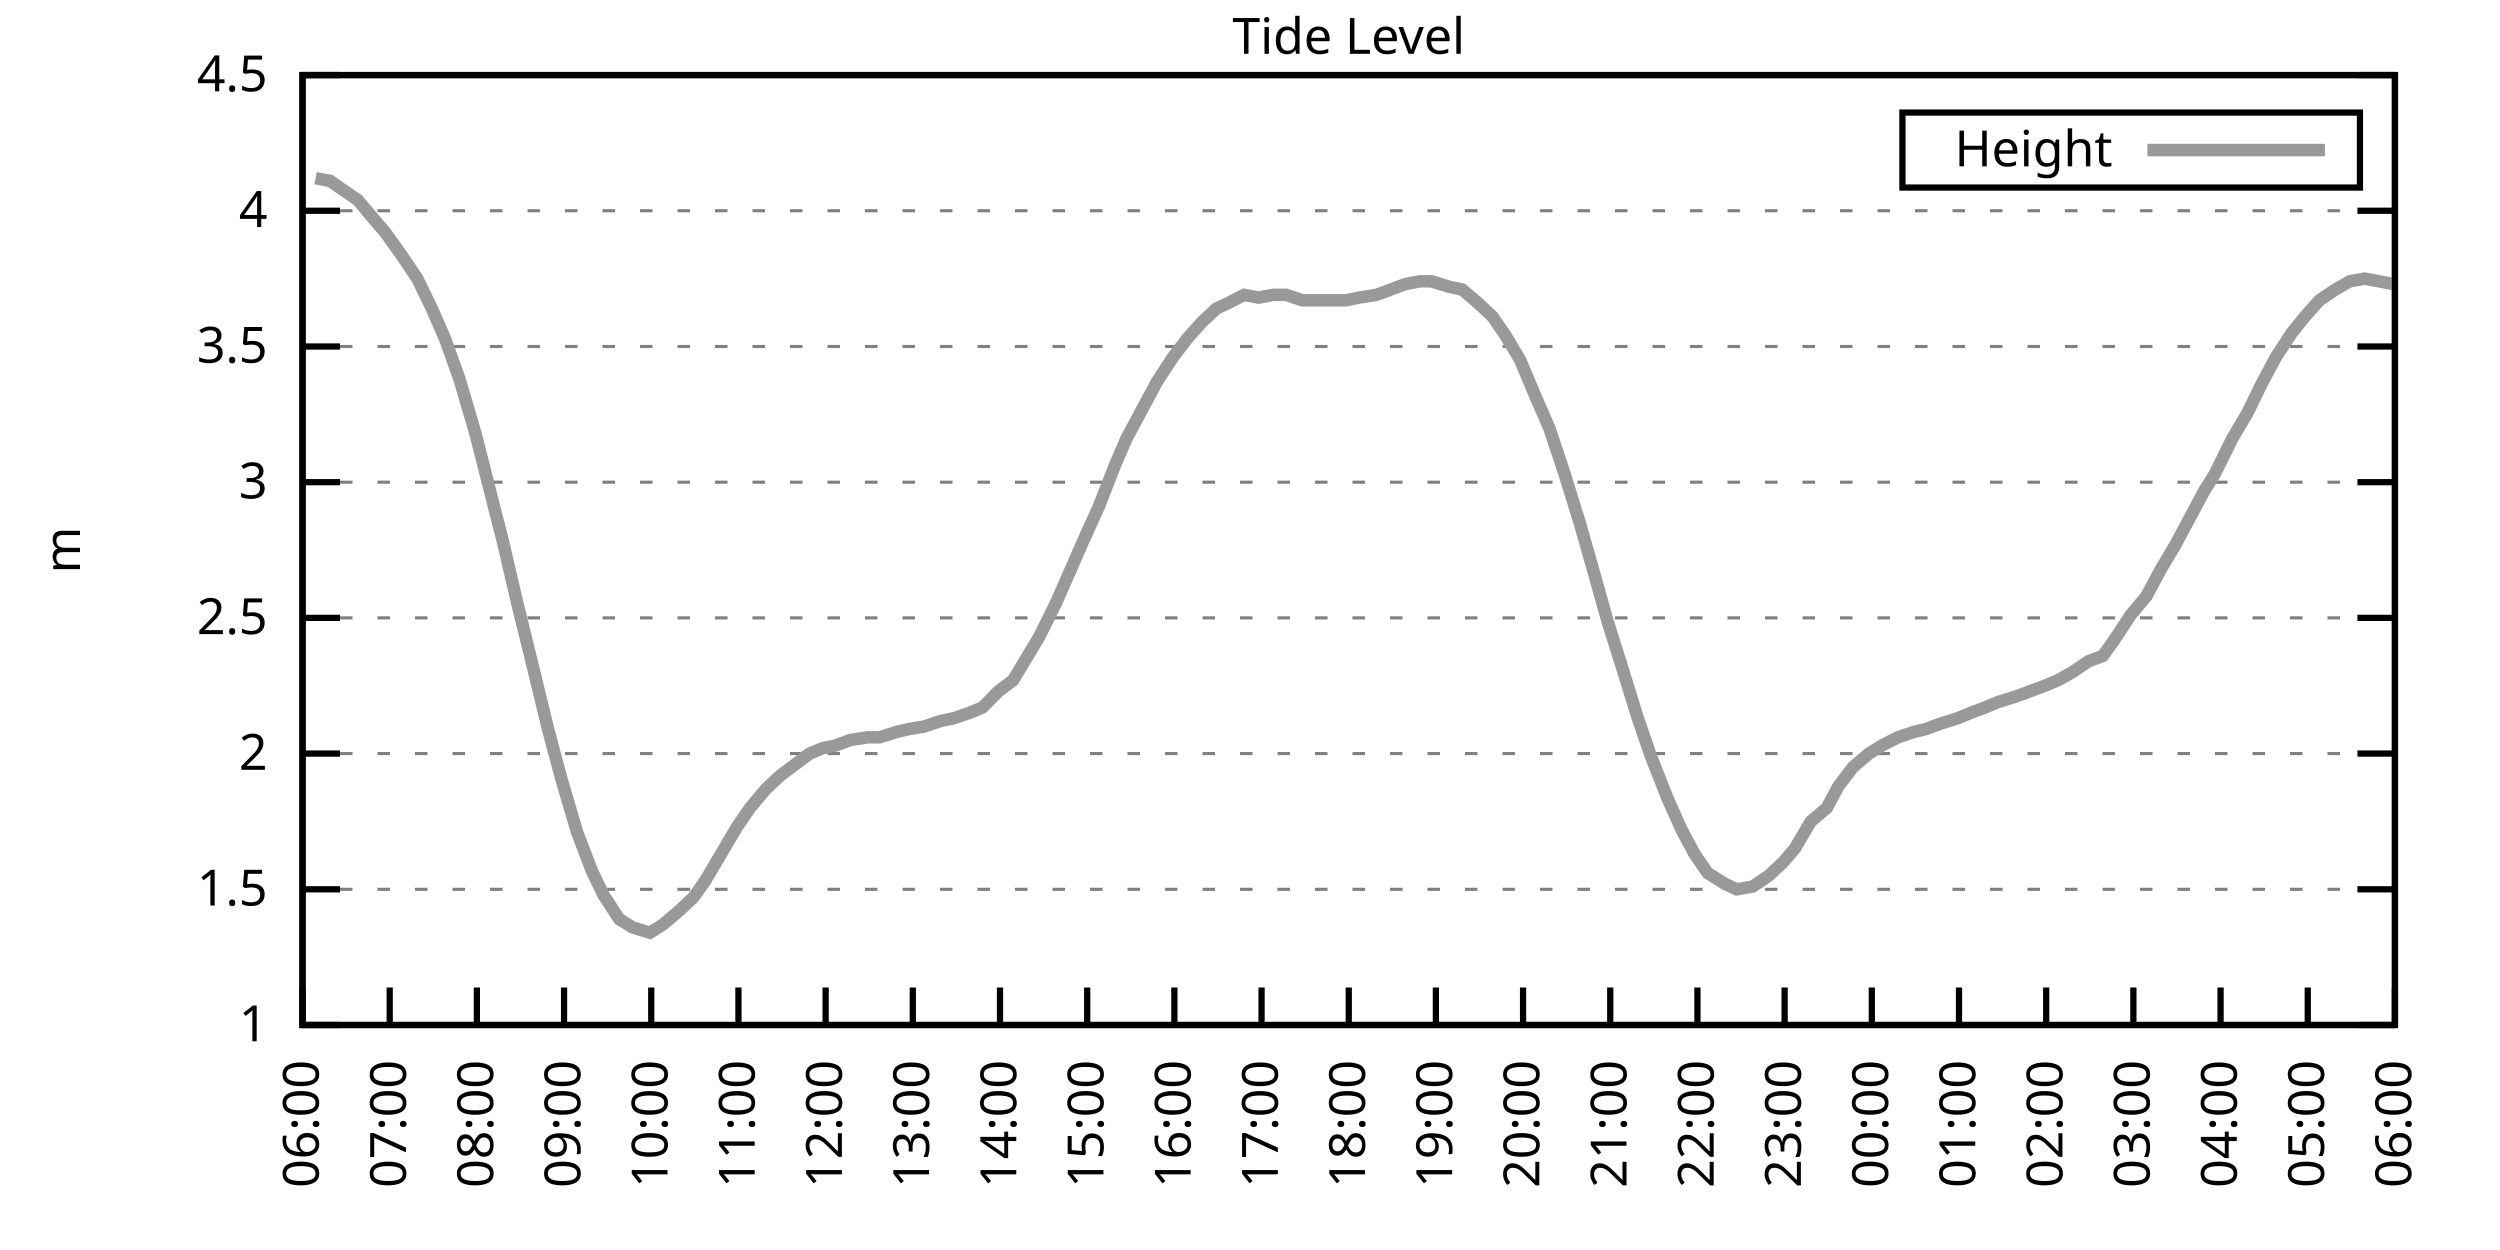
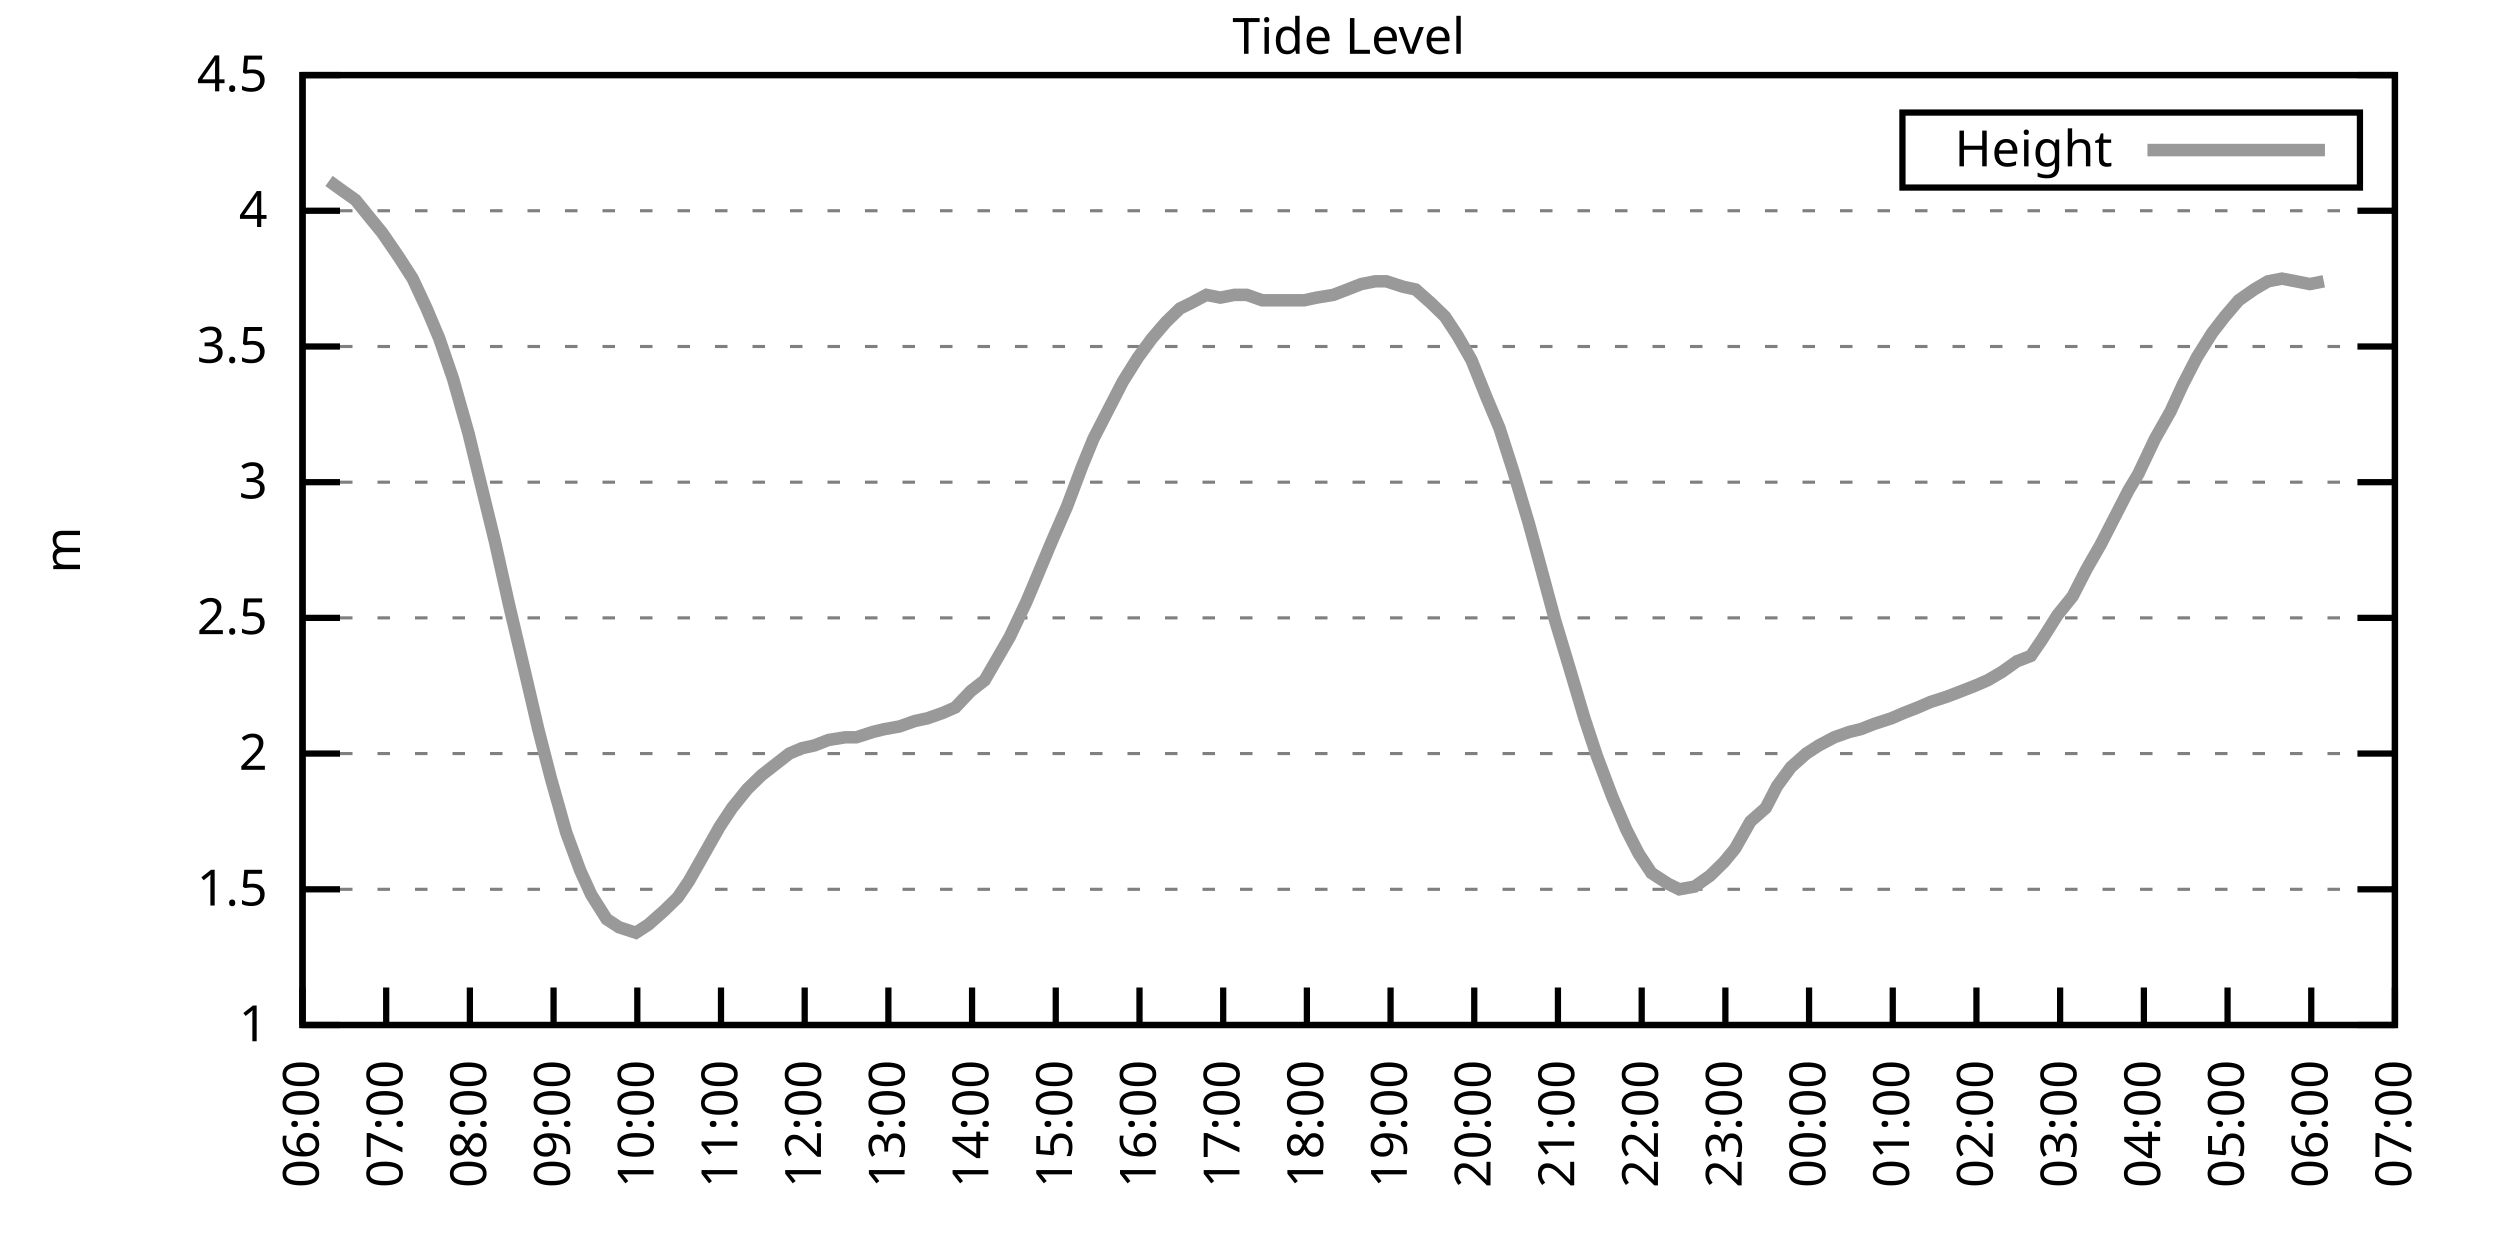
<svg xmlns="http://www.w3.org/2000/svg" xmlns:xlink="http://www.w3.org/1999/xlink" width="400" height="200" viewBox="0 0 400 200">
  <g id="gnuplot_canvas">
    <rect x="0" y="0" width="400" height="200" fill="none" />
    <defs>
      <circle id="gpDot" r="0.5" stroke-width="0.5" stroke="currentColor" />
      <path id="gpPt0" stroke-width="0.333" stroke="currentColor" d="M-1,0 h2 M0,-1 v2" />
      <path id="gpPt1" stroke-width="0.333" stroke="currentColor" d="M-1,-1 L1,1 M1,-1 L-1,1" />
      <path id="gpPt2" stroke-width="0.333" stroke="currentColor" d="M-1,0 L1,0 M0,-1 L0,1 M-1,-1 L1,1 M-1,1 L1,-1" />
      <rect id="gpPt3" stroke-width="0.333" stroke="currentColor" x="-1" y="-1" width="2" height="2" />
      <rect id="gpPt4" stroke-width="0.333" stroke="currentColor" fill="currentColor" x="-1" y="-1" width="2" height="2" />
      <circle id="gpPt5" stroke-width="0.333" stroke="currentColor" cx="0" cy="0" r="1" />
      <use xlink:href="#gpPt5" id="gpPt6" fill="currentColor" stroke="none" />
      <path id="gpPt7" stroke-width="0.333" stroke="currentColor" d="M0,-1.33 L-1.33,0.67 L1.33,0.67 z" />
      <use xlink:href="#gpPt7" id="gpPt8" fill="currentColor" stroke="none" />
      <use xlink:href="#gpPt7" id="gpPt9" stroke="currentColor" transform="rotate(180)" />
      <use xlink:href="#gpPt9" id="gpPt10" fill="currentColor" stroke="none" />
      <use xlink:href="#gpPt3" id="gpPt11" stroke="currentColor" transform="rotate(45)" />
      <use xlink:href="#gpPt11" id="gpPt12" fill="currentColor" stroke="none" />
      <path id="gpPt13" stroke-width="0.333" stroke="currentColor" d="M0,1.330 L1.265,0.411 L0.782,-1.067 L-0.782,-1.076 L-1.265,0.411 z" />
      <use xlink:href="#gpPt13" id="gpPt14" fill="currentColor" stroke="none" />
      <filter id="textbox" filterUnits="objectBoundingBox" x="0" y="0" height="1" width="1">
        <feFlood flood-color="white" flood-opacity="1" result="bgnd" />
        <feComposite in="SourceGraphic" in2="bgnd" operator="atop" />
      </filter>
      <filter id="greybox" filterUnits="objectBoundingBox" x="0" y="0" height="1" width="1">
        <feFlood flood-color="lightgrey" flood-opacity="1" result="grey" />
        <feComposite in="SourceGraphic" in2="grey" operator="atop" />
      </filter>
    </defs>
    <g fill="none" color="white" stroke="currentColor" stroke-width="1.00" stroke-linecap="butt" stroke-linejoin="miter">
</g>
    <g fill="none" color="black" stroke="currentColor" stroke-width="1.00" stroke-linecap="butt" stroke-linejoin="miter">
      <g stroke="none" shape-rendering="crispEdges">
        <polygon fill="rgb(255, 255, 255)" points="48.40,164.00 383.18,164.00 383.18,12.02 48.40,12.02 " />
      </g>
    </g>
    <g fill="none" color="black" stroke="currentColor" stroke-width="1.00" stroke-linecap="butt" stroke-linejoin="miter">
</g>
    <g fill="none" color="black" stroke="black" stroke-width="0.50" stroke-linecap="butt" stroke-linejoin="miter">
</g>
    <g fill="none" color="gray" stroke="currentColor" stroke-width="0.50" stroke-linecap="butt" stroke-linejoin="miter">
      <path stroke="gray" stroke-dasharray="2,4" class="gridline" d="M48.40,164.00 L383.19,164.00  " />
    </g>
    <g fill="none" color="gray" stroke="gray" stroke-width="1.00" stroke-linecap="butt" stroke-linejoin="miter">
</g>
    <g fill="none" color="black" stroke="currentColor" stroke-width="1.00" stroke-linecap="butt" stroke-linejoin="miter">
      <path stroke="black" d="M48.40,164.00 L54.40,164.00 M383.19,164.00 L377.19,164.00  " />
      <g transform="translate(42.80,166.60)" stroke="none" fill="black" font-family="Sans" font-size="8.00" text-anchor="end">
        <text>
          <tspan font-family="Sans"> 1</tspan>
        </text>
      </g>
    </g>
    <g fill="none" color="black" stroke="currentColor" stroke-width="1.00" stroke-linecap="butt" stroke-linejoin="miter">
</g>
    <g fill="none" color="black" stroke="black" stroke-width="0.50" stroke-linecap="butt" stroke-linejoin="miter">
</g>
    <g fill="none" color="gray" stroke="currentColor" stroke-width="0.50" stroke-linecap="butt" stroke-linejoin="miter">
      <path stroke="gray" stroke-dasharray="2,4" class="gridline" d="M48.40,142.29 L383.19,142.29  " />
    </g>
    <g fill="none" color="gray" stroke="gray" stroke-width="1.00" stroke-linecap="butt" stroke-linejoin="miter">
</g>
    <g fill="none" color="black" stroke="currentColor" stroke-width="1.00" stroke-linecap="butt" stroke-linejoin="miter">
      <path stroke="black" d="M48.40,142.29 L54.40,142.29 M383.19,142.29 L377.19,142.29  " />
      <g transform="translate(42.80,144.89)" stroke="none" fill="black" font-family="Sans" font-size="8.00" text-anchor="end">
        <text>
          <tspan font-family="Sans"> 1.5</tspan>
        </text>
      </g>
    </g>
    <g fill="none" color="black" stroke="currentColor" stroke-width="1.00" stroke-linecap="butt" stroke-linejoin="miter">
</g>
    <g fill="none" color="black" stroke="black" stroke-width="0.50" stroke-linecap="butt" stroke-linejoin="miter">
</g>
    <g fill="none" color="gray" stroke="currentColor" stroke-width="0.50" stroke-linecap="butt" stroke-linejoin="miter">
      <path stroke="gray" stroke-dasharray="2,4" class="gridline" d="M48.40,120.57 L383.19,120.57  " />
    </g>
    <g fill="none" color="gray" stroke="gray" stroke-width="1.00" stroke-linecap="butt" stroke-linejoin="miter">
</g>
    <g fill="none" color="black" stroke="currentColor" stroke-width="1.00" stroke-linecap="butt" stroke-linejoin="miter">
      <path stroke="black" d="M48.40,120.57 L54.40,120.57 M383.19,120.57 L377.19,120.57  " />
      <g transform="translate(42.80,123.17)" stroke="none" fill="black" font-family="Sans" font-size="8.00" text-anchor="end">
        <text>
          <tspan font-family="Sans"> 2</tspan>
        </text>
      </g>
    </g>
    <g fill="none" color="black" stroke="currentColor" stroke-width="1.00" stroke-linecap="butt" stroke-linejoin="miter">
</g>
    <g fill="none" color="black" stroke="black" stroke-width="0.50" stroke-linecap="butt" stroke-linejoin="miter">
</g>
    <g fill="none" color="gray" stroke="currentColor" stroke-width="0.50" stroke-linecap="butt" stroke-linejoin="miter">
      <path stroke="gray" stroke-dasharray="2,4" class="gridline" d="M48.40,98.86 L383.19,98.86  " />
    </g>
    <g fill="none" color="gray" stroke="gray" stroke-width="1.00" stroke-linecap="butt" stroke-linejoin="miter">
</g>
    <g fill="none" color="black" stroke="currentColor" stroke-width="1.00" stroke-linecap="butt" stroke-linejoin="miter">
      <path stroke="black" d="M48.40,98.86 L54.40,98.86 M383.19,98.86 L377.19,98.86  " />
      <g transform="translate(42.80,101.46)" stroke="none" fill="black" font-family="Sans" font-size="8.00" text-anchor="end">
        <text>
          <tspan font-family="Sans"> 2.5</tspan>
        </text>
      </g>
    </g>
    <g fill="none" color="black" stroke="currentColor" stroke-width="1.00" stroke-linecap="butt" stroke-linejoin="miter">
</g>
    <g fill="none" color="black" stroke="black" stroke-width="0.50" stroke-linecap="butt" stroke-linejoin="miter">
</g>
    <g fill="none" color="gray" stroke="currentColor" stroke-width="0.50" stroke-linecap="butt" stroke-linejoin="miter">
      <path stroke="gray" stroke-dasharray="2,4" class="gridline" d="M48.40,77.15 L383.19,77.15  " />
    </g>
    <g fill="none" color="gray" stroke="gray" stroke-width="1.00" stroke-linecap="butt" stroke-linejoin="miter">
</g>
    <g fill="none" color="black" stroke="currentColor" stroke-width="1.00" stroke-linecap="butt" stroke-linejoin="miter">
      <path stroke="black" d="M48.40,77.15 L54.40,77.15 M383.19,77.15 L377.19,77.15  " />
      <g transform="translate(42.80,79.75)" stroke="none" fill="black" font-family="Sans" font-size="8.00" text-anchor="end">
        <text>
          <tspan font-family="Sans"> 3</tspan>
        </text>
      </g>
    </g>
    <g fill="none" color="black" stroke="currentColor" stroke-width="1.00" stroke-linecap="butt" stroke-linejoin="miter">
</g>
    <g fill="none" color="black" stroke="black" stroke-width="0.50" stroke-linecap="butt" stroke-linejoin="miter">
</g>
    <g fill="none" color="gray" stroke="currentColor" stroke-width="0.50" stroke-linecap="butt" stroke-linejoin="miter">
      <path stroke="gray" stroke-dasharray="2,4" class="gridline" d="M48.40,55.44 L383.19,55.44  " />
    </g>
    <g fill="none" color="gray" stroke="gray" stroke-width="1.00" stroke-linecap="butt" stroke-linejoin="miter">
</g>
    <g fill="none" color="black" stroke="currentColor" stroke-width="1.00" stroke-linecap="butt" stroke-linejoin="miter">
      <path stroke="black" d="M48.40,55.44 L54.40,55.44 M383.19,55.44 L377.19,55.44  " />
      <g transform="translate(42.80,58.04)" stroke="none" fill="black" font-family="Sans" font-size="8.00" text-anchor="end">
        <text>
          <tspan font-family="Sans"> 3.5</tspan>
        </text>
      </g>
    </g>
    <g fill="none" color="black" stroke="currentColor" stroke-width="1.00" stroke-linecap="butt" stroke-linejoin="miter">
</g>
    <g fill="none" color="black" stroke="black" stroke-width="0.50" stroke-linecap="butt" stroke-linejoin="miter">
</g>
    <g fill="none" color="gray" stroke="currentColor" stroke-width="0.50" stroke-linecap="butt" stroke-linejoin="miter">
      <path stroke="gray" stroke-dasharray="2,4" class="gridline" d="M48.40,33.72 L383.19,33.72  " />
    </g>
    <g fill="none" color="gray" stroke="gray" stroke-width="1.00" stroke-linecap="butt" stroke-linejoin="miter">
</g>
    <g fill="none" color="black" stroke="currentColor" stroke-width="1.00" stroke-linecap="butt" stroke-linejoin="miter">
      <path stroke="black" d="M48.40,33.72 L54.40,33.72 M383.19,33.72 L377.19,33.72  " />
      <g transform="translate(42.80,36.32)" stroke="none" fill="black" font-family="Sans" font-size="8.00" text-anchor="end">
        <text>
          <tspan font-family="Sans"> 4</tspan>
        </text>
      </g>
    </g>
    <g fill="none" color="black" stroke="currentColor" stroke-width="1.00" stroke-linecap="butt" stroke-linejoin="miter">
</g>
    <g fill="none" color="black" stroke="black" stroke-width="0.50" stroke-linecap="butt" stroke-linejoin="miter">
</g>
    <g fill="none" color="gray" stroke="currentColor" stroke-width="0.50" stroke-linecap="butt" stroke-linejoin="miter">
      <path stroke="gray" stroke-dasharray="2,4" class="gridline" d="M48.40,12.01 L383.19,12.01  " />
    </g>
    <g fill="none" color="gray" stroke="gray" stroke-width="1.00" stroke-linecap="butt" stroke-linejoin="miter">
</g>
    <g fill="none" color="black" stroke="currentColor" stroke-width="1.00" stroke-linecap="butt" stroke-linejoin="miter">
      <path stroke="black" d="M48.40,12.01 L54.40,12.01 M383.19,12.01 L377.19,12.01  " />
      <g transform="translate(42.80,14.61)" stroke="none" fill="black" font-family="Sans" font-size="8.00" text-anchor="end">
        <text>
          <tspan font-family="Sans"> 4.5</tspan>
        </text>
      </g>
    </g>
    <g fill="none" color="black" stroke="currentColor" stroke-width="1.00" stroke-linecap="butt" stroke-linejoin="miter">
      <path stroke="black" d="M48.40,164.00 L48.40,158.00  " />
      <g transform="translate(51.00,169.60) rotate(270.00)" stroke="none" fill="black" font-family="Sans" font-size="8.00" text-anchor="end">
        <text>
          <tspan font-family="Sans">06:00</tspan>
        </text>
      </g>
    </g>
    <g fill="none" color="black" stroke="currentColor" stroke-width="1.00" stroke-linecap="butt" stroke-linejoin="miter">
-       <path stroke="black" d="M62.35,164.00 L62.35,158.00  " />
-       <g transform="translate(64.95,169.60) rotate(270.00)" stroke="none" fill="black" font-family="Sans" font-size="8.00" text-anchor="end">
+       <path stroke="black" d="M61.79,164.00 L61.79,158.00  " />
+       <g transform="translate(64.39,169.60) rotate(270.00)" stroke="none" fill="black" font-family="Sans" font-size="8.00" text-anchor="end">
        <text>
          <tspan font-family="Sans">07:00</tspan>
        </text>
      </g>
    </g>
    <g fill="none" color="black" stroke="currentColor" stroke-width="1.00" stroke-linecap="butt" stroke-linejoin="miter">
-       <path stroke="black" d="M76.30,164.00 L76.30,158.00  " />
-       <g transform="translate(78.90,169.60) rotate(270.00)" stroke="none" fill="black" font-family="Sans" font-size="8.00" text-anchor="end">
+       <path stroke="black" d="M75.18,164.00 L75.18,158.00  " />
+       <g transform="translate(77.78,169.60) rotate(270.00)" stroke="none" fill="black" font-family="Sans" font-size="8.00" text-anchor="end">
        <text>
          <tspan font-family="Sans">08:00</tspan>
        </text>
      </g>
    </g>
    <g fill="none" color="black" stroke="currentColor" stroke-width="1.00" stroke-linecap="butt" stroke-linejoin="miter">
-       <path stroke="black" d="M90.25,164.00 L90.25,158.00  " />
-       <g transform="translate(92.85,169.60) rotate(270.00)" stroke="none" fill="black" font-family="Sans" font-size="8.00" text-anchor="end">
+       <path stroke="black" d="M88.57,164.00 L88.57,158.00  " />
+       <g transform="translate(91.17,169.60) rotate(270.00)" stroke="none" fill="black" font-family="Sans" font-size="8.00" text-anchor="end">
        <text>
          <tspan font-family="Sans">09:00</tspan>
        </text>
      </g>
    </g>
    <g fill="none" color="black" stroke="currentColor" stroke-width="1.00" stroke-linecap="butt" stroke-linejoin="miter">
-       <path stroke="black" d="M104.20,164.00 L104.20,158.00  " />
-       <g transform="translate(106.80,169.60) rotate(270.00)" stroke="none" fill="black" font-family="Sans" font-size="8.00" text-anchor="end">
+       <path stroke="black" d="M101.97,164.00 L101.97,158.00  " />
+       <g transform="translate(104.57,169.60) rotate(270.00)" stroke="none" fill="black" font-family="Sans" font-size="8.00" text-anchor="end">
        <text>
          <tspan font-family="Sans">10:00</tspan>
        </text>
      </g>
    </g>
    <g fill="none" color="black" stroke="currentColor" stroke-width="1.00" stroke-linecap="butt" stroke-linejoin="miter">
-       <path stroke="black" d="M118.15,164.00 L118.15,158.00  " />
-       <g transform="translate(120.75,169.60) rotate(270.00)" stroke="none" fill="black" font-family="Sans" font-size="8.00" text-anchor="end">
+       <path stroke="black" d="M115.36,164.00 L115.36,158.00  " />
+       <g transform="translate(117.96,169.60) rotate(270.00)" stroke="none" fill="black" font-family="Sans" font-size="8.00" text-anchor="end">
        <text>
          <tspan font-family="Sans">11:00</tspan>
        </text>
      </g>
    </g>
    <g fill="none" color="black" stroke="currentColor" stroke-width="1.00" stroke-linecap="butt" stroke-linejoin="miter">
-       <path stroke="black" d="M132.10,164.00 L132.10,158.00  " />
-       <g transform="translate(134.70,169.60) rotate(270.00)" stroke="none" fill="black" font-family="Sans" font-size="8.00" text-anchor="end">
+       <path stroke="black" d="M128.75,164.00 L128.75,158.00  " />
+       <g transform="translate(131.35,169.60) rotate(270.00)" stroke="none" fill="black" font-family="Sans" font-size="8.00" text-anchor="end">
        <text>
          <tspan font-family="Sans">12:00</tspan>
        </text>
      </g>
    </g>
    <g fill="none" color="black" stroke="currentColor" stroke-width="1.00" stroke-linecap="butt" stroke-linejoin="miter">
-       <path stroke="black" d="M146.05,164.00 L146.05,158.00  " />
-       <g transform="translate(148.65,169.60) rotate(270.00)" stroke="none" fill="black" font-family="Sans" font-size="8.00" text-anchor="end">
+       <path stroke="black" d="M142.14,164.00 L142.14,158.00  " />
+       <g transform="translate(144.74,169.60) rotate(270.00)" stroke="none" fill="black" font-family="Sans" font-size="8.00" text-anchor="end">
        <text>
          <tspan font-family="Sans">13:00</tspan>
        </text>
      </g>
    </g>
    <g fill="none" color="black" stroke="currentColor" stroke-width="1.00" stroke-linecap="butt" stroke-linejoin="miter">
-       <path stroke="black" d="M160.00,164.00 L160.00,158.00  " />
-       <g transform="translate(162.60,169.60) rotate(270.00)" stroke="none" fill="black" font-family="Sans" font-size="8.00" text-anchor="end">
+       <path stroke="black" d="M155.53,164.00 L155.53,158.00  " />
+       <g transform="translate(158.13,169.60) rotate(270.00)" stroke="none" fill="black" font-family="Sans" font-size="8.00" text-anchor="end">
        <text>
          <tspan font-family="Sans">14:00</tspan>
        </text>
      </g>
    </g>
    <g fill="none" color="black" stroke="currentColor" stroke-width="1.00" stroke-linecap="butt" stroke-linejoin="miter">
-       <path stroke="black" d="M173.95,164.00 L173.95,158.00  " />
-       <g transform="translate(176.55,169.60) rotate(270.00)" stroke="none" fill="black" font-family="Sans" font-size="8.00" text-anchor="end">
+       <path stroke="black" d="M168.92,164.00 L168.92,158.00  " />
+       <g transform="translate(171.52,169.60) rotate(270.00)" stroke="none" fill="black" font-family="Sans" font-size="8.00" text-anchor="end">
        <text>
          <tspan font-family="Sans">15:00</tspan>
        </text>
      </g>
    </g>
    <g fill="none" color="black" stroke="currentColor" stroke-width="1.00" stroke-linecap="butt" stroke-linejoin="miter">
-       <path stroke="black" d="M187.90,164.00 L187.90,158.00  " />
-       <g transform="translate(190.50,169.60) rotate(270.00)" stroke="none" fill="black" font-family="Sans" font-size="8.00" text-anchor="end">
+       <path stroke="black" d="M182.32,164.00 L182.32,158.00  " />
+       <g transform="translate(184.92,169.60) rotate(270.00)" stroke="none" fill="black" font-family="Sans" font-size="8.00" text-anchor="end">
        <text>
          <tspan font-family="Sans">16:00</tspan>
        </text>
      </g>
    </g>
    <g fill="none" color="black" stroke="currentColor" stroke-width="1.00" stroke-linecap="butt" stroke-linejoin="miter">
-       <path stroke="black" d="M201.85,164.00 L201.85,158.00  " />
-       <g transform="translate(204.45,169.60) rotate(270.00)" stroke="none" fill="black" font-family="Sans" font-size="8.00" text-anchor="end">
+       <path stroke="black" d="M195.71,164.00 L195.71,158.00  " />
+       <g transform="translate(198.31,169.60) rotate(270.00)" stroke="none" fill="black" font-family="Sans" font-size="8.00" text-anchor="end">
        <text>
          <tspan font-family="Sans">17:00</tspan>
        </text>
      </g>
    </g>
    <g fill="none" color="black" stroke="currentColor" stroke-width="1.00" stroke-linecap="butt" stroke-linejoin="miter">
-       <path stroke="black" d="M215.80,164.00 L215.80,158.00  " />
-       <g transform="translate(218.40,169.60) rotate(270.00)" stroke="none" fill="black" font-family="Sans" font-size="8.00" text-anchor="end">
+       <path stroke="black" d="M209.10,164.00 L209.10,158.00  " />
+       <g transform="translate(211.70,169.60) rotate(270.00)" stroke="none" fill="black" font-family="Sans" font-size="8.00" text-anchor="end">
        <text>
          <tspan font-family="Sans">18:00</tspan>
        </text>
      </g>
    </g>
    <g fill="none" color="black" stroke="currentColor" stroke-width="1.00" stroke-linecap="butt" stroke-linejoin="miter">
-       <path stroke="black" d="M229.74,164.00 L229.74,158.00  " />
-       <g transform="translate(232.34,169.60) rotate(270.00)" stroke="none" fill="black" font-family="Sans" font-size="8.00" text-anchor="end">
+       <path stroke="black" d="M222.49,164.00 L222.49,158.00  " />
+       <g transform="translate(225.09,169.60) rotate(270.00)" stroke="none" fill="black" font-family="Sans" font-size="8.00" text-anchor="end">
        <text>
          <tspan font-family="Sans">19:00</tspan>
        </text>
      </g>
    </g>
    <g fill="none" color="black" stroke="currentColor" stroke-width="1.00" stroke-linecap="butt" stroke-linejoin="miter">
-       <path stroke="black" d="M243.69,164.00 L243.69,158.00  " />
-       <g transform="translate(246.29,169.60) rotate(270.00)" stroke="none" fill="black" font-family="Sans" font-size="8.00" text-anchor="end">
+       <path stroke="black" d="M235.88,164.00 L235.88,158.00  " />
+       <g transform="translate(238.48,169.60) rotate(270.00)" stroke="none" fill="black" font-family="Sans" font-size="8.00" text-anchor="end">
        <text>
          <tspan font-family="Sans">20:00</tspan>
        </text>
      </g>
    </g>
    <g fill="none" color="black" stroke="currentColor" stroke-width="1.00" stroke-linecap="butt" stroke-linejoin="miter">
-       <path stroke="black" d="M257.64,164.00 L257.64,158.00  " />
-       <g transform="translate(260.24,169.60) rotate(270.00)" stroke="none" fill="black" font-family="Sans" font-size="8.00" text-anchor="end">
+       <path stroke="black" d="M249.27,164.00 L249.27,158.00  " />
+       <g transform="translate(251.87,169.60) rotate(270.00)" stroke="none" fill="black" font-family="Sans" font-size="8.00" text-anchor="end">
        <text>
          <tspan font-family="Sans">21:00</tspan>
        </text>
      </g>
    </g>
    <g fill="none" color="black" stroke="currentColor" stroke-width="1.00" stroke-linecap="butt" stroke-linejoin="miter">
-       <path stroke="black" d="M271.59,164.00 L271.59,158.00  " />
-       <g transform="translate(274.19,169.60) rotate(270.00)" stroke="none" fill="black" font-family="Sans" font-size="8.00" text-anchor="end">
+       <path stroke="black" d="M262.67,164.00 L262.67,158.00  " />
+       <g transform="translate(265.27,169.60) rotate(270.00)" stroke="none" fill="black" font-family="Sans" font-size="8.00" text-anchor="end">
        <text>
          <tspan font-family="Sans">22:00</tspan>
        </text>
      </g>
    </g>
    <g fill="none" color="black" stroke="currentColor" stroke-width="1.00" stroke-linecap="butt" stroke-linejoin="miter">
-       <path stroke="black" d="M285.54,164.00 L285.54,158.00  " />
-       <g transform="translate(288.14,169.60) rotate(270.00)" stroke="none" fill="black" font-family="Sans" font-size="8.00" text-anchor="end">
+       <path stroke="black" d="M276.06,164.00 L276.06,158.00  " />
+       <g transform="translate(278.66,169.60) rotate(270.00)" stroke="none" fill="black" font-family="Sans" font-size="8.00" text-anchor="end">
        <text>
          <tspan font-family="Sans">23:00</tspan>
        </text>
      </g>
    </g>
    <g fill="none" color="black" stroke="currentColor" stroke-width="1.00" stroke-linecap="butt" stroke-linejoin="miter">
-       <path stroke="black" d="M299.49,164.00 L299.49,158.00  " />
-       <g transform="translate(302.09,169.60) rotate(270.00)" stroke="none" fill="black" font-family="Sans" font-size="8.00" text-anchor="end">
+       <path stroke="black" d="M289.45,164.00 L289.45,158.00  " />
+       <g transform="translate(292.05,169.60) rotate(270.00)" stroke="none" fill="black" font-family="Sans" font-size="8.00" text-anchor="end">
        <text>
          <tspan font-family="Sans">00:00</tspan>
        </text>
      </g>
    </g>
    <g fill="none" color="black" stroke="currentColor" stroke-width="1.00" stroke-linecap="butt" stroke-linejoin="miter">
-       <path stroke="black" d="M313.44,164.00 L313.44,158.00  " />
-       <g transform="translate(316.04,169.60) rotate(270.00)" stroke="none" fill="black" font-family="Sans" font-size="8.00" text-anchor="end">
+       <path stroke="black" d="M302.84,164.00 L302.84,158.00  " />
+       <g transform="translate(305.44,169.60) rotate(270.00)" stroke="none" fill="black" font-family="Sans" font-size="8.00" text-anchor="end">
        <text>
          <tspan font-family="Sans">01:00</tspan>
        </text>
      </g>
    </g>
    <g fill="none" color="black" stroke="currentColor" stroke-width="1.00" stroke-linecap="butt" stroke-linejoin="miter">
-       <path stroke="black" d="M327.39,164.00 L327.39,158.00  " />
-       <g transform="translate(329.99,169.60) rotate(270.00)" stroke="none" fill="black" font-family="Sans" font-size="8.00" text-anchor="end">
+       <path stroke="black" d="M316.23,164.00 L316.23,158.00  " />
+       <g transform="translate(318.83,169.60) rotate(270.00)" stroke="none" fill="black" font-family="Sans" font-size="8.00" text-anchor="end">
        <text>
          <tspan font-family="Sans">02:00</tspan>
        </text>
      </g>
    </g>
    <g fill="none" color="black" stroke="currentColor" stroke-width="1.00" stroke-linecap="butt" stroke-linejoin="miter">
-       <path stroke="black" d="M341.34,164.00 L341.34,158.00  " />
-       <g transform="translate(343.94,169.60) rotate(270.00)" stroke="none" fill="black" font-family="Sans" font-size="8.00" text-anchor="end">
+       <path stroke="black" d="M329.62,164.00 L329.62,158.00  " />
+       <g transform="translate(332.22,169.60) rotate(270.00)" stroke="none" fill="black" font-family="Sans" font-size="8.00" text-anchor="end">
        <text>
          <tspan font-family="Sans">03:00</tspan>
        </text>
      </g>
    </g>
    <g fill="none" color="black" stroke="currentColor" stroke-width="1.00" stroke-linecap="butt" stroke-linejoin="miter">
-       <path stroke="black" d="M355.29,164.00 L355.29,158.00  " />
-       <g transform="translate(357.89,169.60) rotate(270.00)" stroke="none" fill="black" font-family="Sans" font-size="8.00" text-anchor="end">
+       <path stroke="black" d="M343.02,164.00 L343.02,158.00  " />
+       <g transform="translate(345.62,169.60) rotate(270.00)" stroke="none" fill="black" font-family="Sans" font-size="8.00" text-anchor="end">
        <text>
          <tspan font-family="Sans">04:00</tspan>
        </text>
      </g>
    </g>
    <g fill="none" color="black" stroke="currentColor" stroke-width="1.00" stroke-linecap="butt" stroke-linejoin="miter">
-       <path stroke="black" d="M369.24,164.00 L369.24,158.00  " />
-       <g transform="translate(371.84,169.60) rotate(270.00)" stroke="none" fill="black" font-family="Sans" font-size="8.00" text-anchor="end">
+       <path stroke="black" d="M356.41,164.00 L356.41,158.00  " />
+       <g transform="translate(359.01,169.60) rotate(270.00)" stroke="none" fill="black" font-family="Sans" font-size="8.00" text-anchor="end">
        <text>
          <tspan font-family="Sans">05:00</tspan>
+         </text>
+       </g>
+     </g>
+     <g fill="none" color="black" stroke="currentColor" stroke-width="1.00" stroke-linecap="butt" stroke-linejoin="miter">
+       <path stroke="black" d="M369.80,164.00 L369.80,158.00  " />
+       <g transform="translate(372.40,169.60) rotate(270.00)" stroke="none" fill="black" font-family="Sans" font-size="8.00" text-anchor="end">
+         <text>
+           <tspan font-family="Sans">06:00</tspan>
        </text>
      </g>
    </g>
    <g fill="none" color="black" stroke="currentColor" stroke-width="1.00" stroke-linecap="butt" stroke-linejoin="miter">
      <path stroke="black" d="M383.19,164.00 L383.19,158.00  " />
      <g transform="translate(385.79,169.60) rotate(270.00)" stroke="none" fill="black" font-family="Sans" font-size="8.00" text-anchor="end">
        <text>
-           <tspan font-family="Sans">06:00</tspan>
+           <tspan font-family="Sans">07:00</tspan>
        </text>
      </g>
    </g>
    <g fill="none" color="black" stroke="currentColor" stroke-width="1.00" stroke-linecap="butt" stroke-linejoin="miter">
</g>
    <g fill="none" color="black" stroke="currentColor" stroke-width="1.00" stroke-linecap="butt" stroke-linejoin="miter">
      <path stroke="black" d="M48.40,12.01 L48.40,164.00 L383.19,164.00 L383.19,12.01 L48.40,12.01 Z  " />
    </g>
    <g fill="none" color="black" stroke="currentColor" stroke-width="1.00" stroke-linecap="butt" stroke-linejoin="miter">
</g>
    <g fill="none" color="black" stroke="currentColor" stroke-width="1.00" stroke-linecap="butt" stroke-linejoin="miter">
      <path stroke="black" d="M304.39,30.01 L304.39,18.01 L377.59,18.01 L377.59,30.01 L304.39,30.01 Z  " />
    </g>
    <g id="Tide_level_plot_1">
      <g fill="none" color="white" stroke="black" stroke-width="2.00" stroke-linecap="butt" stroke-linejoin="miter">
</g>
      <g fill="none" color="black" stroke="currentColor" stroke-width="2.00" stroke-linecap="butt" stroke-linejoin="miter">
        <g transform="translate(337.99,26.61)" stroke="none" fill="black" font-family="Sans" font-size="8.00" text-anchor="end">
          <text>
            <tspan font-family="Sans">Height</tspan>
          </text>
        </g>
      </g>
      <g fill="none" color="black" stroke="currentColor" stroke-width="2.00" stroke-linecap="butt" stroke-linejoin="miter">
-         <path stroke="rgb(153, 153, 153)" d="M343.59,24.01 L371.99,24.01 M50.49,28.51 L52.82,28.95 L54.68,30.25 L57.23,31.99 L59.79,35.03 L61.65,37.20   L64.44,41.11 L66.77,44.58 L69.09,49.36 L71.18,54.13 L73.51,60.65 L76.07,69.33 L78.16,77.58 L80.48,86.70   L82.81,96.69 L85.37,107.11 L87.69,116.67 L89.78,124.48 L92.34,133.17 L94.67,139.25 L96.53,143.16 L99.08,147.06   L101.18,148.37 L103.97,149.24 L106.06,147.93 L108.62,145.76 L110.94,143.59 L112.80,140.98 L115.36,136.64 L117.92,132.30   L120.01,129.26 L122.57,126.22 L124.89,124.05 L127.22,122.31 L129.54,120.57 L131.63,119.71 L133.72,119.27 L136.05,118.40   L138.84,117.97 L140.70,117.97 L143.49,117.10 L145.35,116.67 L147.91,116.23 L150.46,115.36 L152.56,114.93 L155.11,114.06   L157.21,113.19 L159.76,110.59 L162.09,108.85 L164.18,105.38 L166.27,101.90 L169.06,96.26 L171.16,91.48 L173.25,86.70   L175.81,81.06 L178.36,74.54 L180.22,70.20 L182.55,65.86 L185.11,61.08 L187.66,57.17 L189.99,54.13 L192.31,51.53   L194.64,49.36 L196.50,48.49 L199.06,47.18 L201.38,47.62 L203.71,47.18 L205.80,47.18 L208.36,48.05 L210.91,48.05   L212.77,48.05 L215.33,48.05 L217.42,47.62 L220.21,47.18 L222.54,46.32 L224.86,45.45 L227.19,45.01 L229.05,45.01   L231.84,45.88 L233.93,46.32 L236.49,48.49 L238.81,50.66 L240.90,53.70 L243.23,57.61 L245.79,63.69 L247.88,68.46   L250.20,75.41 L252.76,83.66 L254.62,90.18 L257.18,99.30 L259.50,106.68 L262.06,114.93 L264.15,121.01 L266.71,127.52   L269.04,132.73 L271.13,136.64 L273.22,139.68 L276.01,141.42 L277.87,142.29 L280.43,141.85 L282.99,140.12 L285.31,137.94   L287.17,135.77 L289.73,131.43 L292.29,129.26 L294.15,125.79 L296.47,122.75 L299.03,120.57 L301.12,119.27 L303.68,117.97   L306.23,117.10 L308.09,116.67 L310.42,115.80 L313.21,114.93 L315.30,114.06 L317.63,113.19 L319.72,112.32 L322.51,111.45   L324.83,110.59 L327.16,109.72 L329.25,108.85 L331.58,107.55 L334.13,105.81 L336.46,104.94 L338.32,102.34 L340.88,98.43   L343.43,95.39 L345.76,91.04 L348.08,87.14 L350.41,82.79 L352.73,78.45 L354.36,75.85 L357.15,70.20 L359.71,65.86   L361.80,61.52 L364.13,57.17 L366.68,53.26 L368.78,50.66 L371.10,48.05 L373.66,46.32 L375.98,45.01 L378.31,44.58   L380.63,45.01 L382.96,45.45  " />
+         <path stroke="rgb(153, 153, 153)" d="M343.59,24.01 L371.99,24.01 M52.64,28.95 L54.43,30.25 L56.88,31.99 L59.34,35.03 L61.12,37.20 L63.80,41.11   L66.03,44.58 L68.26,49.36 L70.27,54.13 L72.50,60.65 L74.96,69.33 L76.97,77.58 L79.20,86.70 L81.43,96.69   L83.89,107.11 L86.12,116.67 L88.13,124.48 L90.58,133.17 L92.82,139.25 L94.60,143.16 L97.06,147.06 L99.06,148.37   L101.74,149.24 L103.75,147.93 L106.21,145.76 L108.44,143.59 L110.22,140.98 L112.68,136.64 L115.13,132.30 L117.14,129.26   L119.60,126.22 L121.83,124.05 L124.06,122.31 L126.29,120.57 L128.30,119.71 L130.31,119.27 L132.54,118.40 L135.22,117.97   L137.01,117.97 L139.69,117.10 L141.47,116.67 L143.93,116.23 L146.38,115.36 L148.39,114.93 L150.85,114.06 L152.85,113.19   L155.31,110.59 L157.54,108.85 L159.55,105.38 L161.56,101.90 L164.24,96.26 L166.25,91.48 L168.25,86.70 L170.71,81.06   L173.17,74.54 L174.95,70.20 L177.18,65.86 L179.64,61.08 L182.09,57.17 L184.32,54.13 L186.56,51.53 L188.79,49.36   L190.57,48.49 L193.03,47.18 L195.26,47.62 L197.49,47.18 L199.50,47.18 L201.96,48.05 L204.41,48.05 L206.20,48.05   L208.65,48.05 L210.66,47.62 L213.34,47.18 L215.57,46.32 L217.80,45.45 L220.04,45.01 L221.82,45.01 L224.50,45.88   L226.51,46.32 L228.96,48.49 L231.20,50.66 L233.20,53.70 L235.44,57.61 L237.89,63.69 L239.90,68.46 L242.13,75.41   L244.59,83.66 L246.37,90.18 L248.83,99.30 L251.06,106.68 L253.51,114.93 L255.52,121.01 L257.98,127.52 L260.21,132.73   L262.22,136.64 L264.23,139.68 L266.91,141.42 L268.69,142.29 L271.15,141.85 L273.60,140.12 L275.83,137.94 L277.62,135.77   L280.07,131.43 L282.53,129.26 L284.32,125.79 L286.55,122.75 L289.00,120.57 L291.01,119.27 L293.47,117.97 L295.92,117.10   L297.71,116.67 L299.94,115.80 L302.62,114.93 L304.63,114.06 L306.86,113.19 L308.87,112.32 L311.54,111.45 L313.78,110.59   L316.01,109.72 L318.02,108.85 L320.25,107.55 L322.70,105.81 L324.94,104.94 L326.72,102.34 L329.18,98.43 L331.63,95.39   L333.86,91.04 L336.10,87.14 L338.33,82.79 L340.56,78.45 L342.12,75.85 L344.80,70.20 L347.26,65.86 L349.26,61.52   L351.50,57.17 L353.95,53.26 L355.96,50.66 L358.19,48.05 L360.65,46.32 L362.88,45.01 L365.11,44.58 L367.34,45.01   L369.58,45.45 L371.81,45.01  " />
      </g>
    </g>
    <g fill="none" color="black" stroke="currentColor" stroke-width="2.00" stroke-linecap="butt" stroke-linejoin="miter">
</g>
    <g fill="none" color="black" stroke="black" stroke-width="1.00" stroke-linecap="butt" stroke-linejoin="miter">
</g>
    <g fill="none" color="black" stroke="currentColor" stroke-width="1.00" stroke-linecap="butt" stroke-linejoin="miter">
      <path stroke="black" d="M48.40,12.01 L48.40,164.00 L383.19,164.00 L383.19,12.01 L48.40,12.01 Z  " />
      <g transform="translate(12.80,88.01) rotate(270.00)" stroke="none" fill="black" font-family="Sans" font-size="8.00" text-anchor="middle">
        <text>
          <tspan font-family="Sans">m</tspan>
        </text>
      </g>
    </g>
    <g fill="none" color="black" stroke="currentColor" stroke-width="1.00" stroke-linecap="butt" stroke-linejoin="miter">
</g>
    <g fill="none" color="black" stroke="currentColor" stroke-width="1.00" stroke-linecap="butt" stroke-linejoin="miter">
      <g transform="translate(215.79,8.61)" stroke="none" fill="black" font-family="Sans" font-size="8.00" text-anchor="middle">
        <text>
          <tspan font-family="Sans">Tide Level</tspan>
        </text>
      </g>
    </g>
    <g fill="none" color="black" stroke="currentColor" stroke-width="1.00" stroke-linecap="butt" stroke-linejoin="miter">
</g>
  </g>
</svg>
